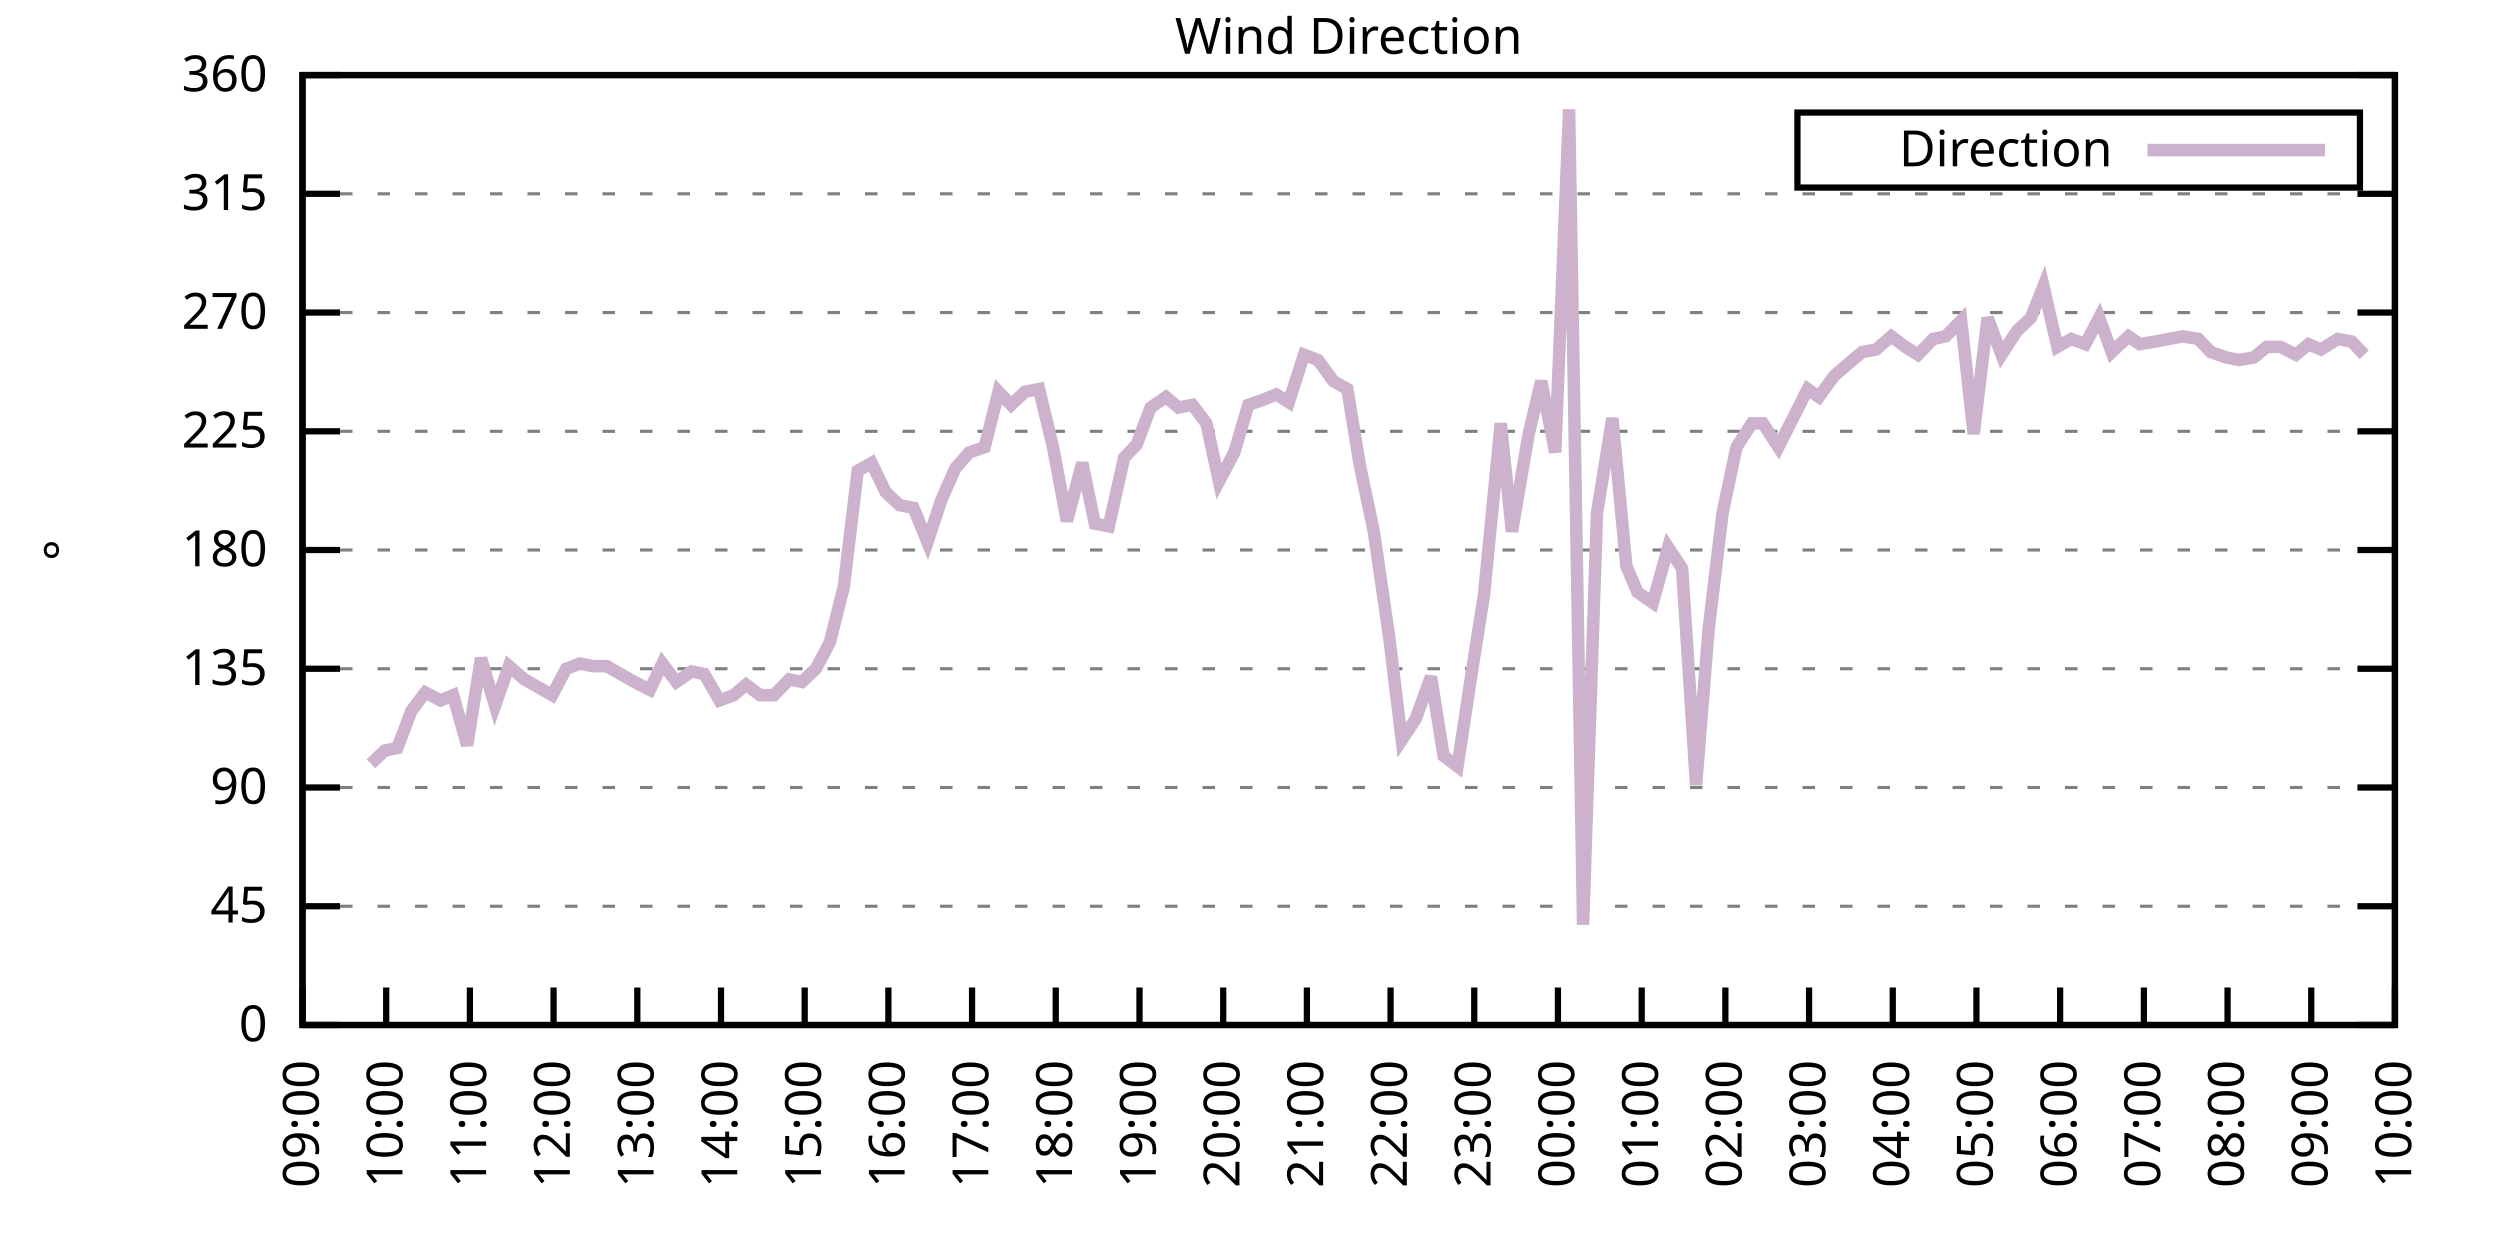
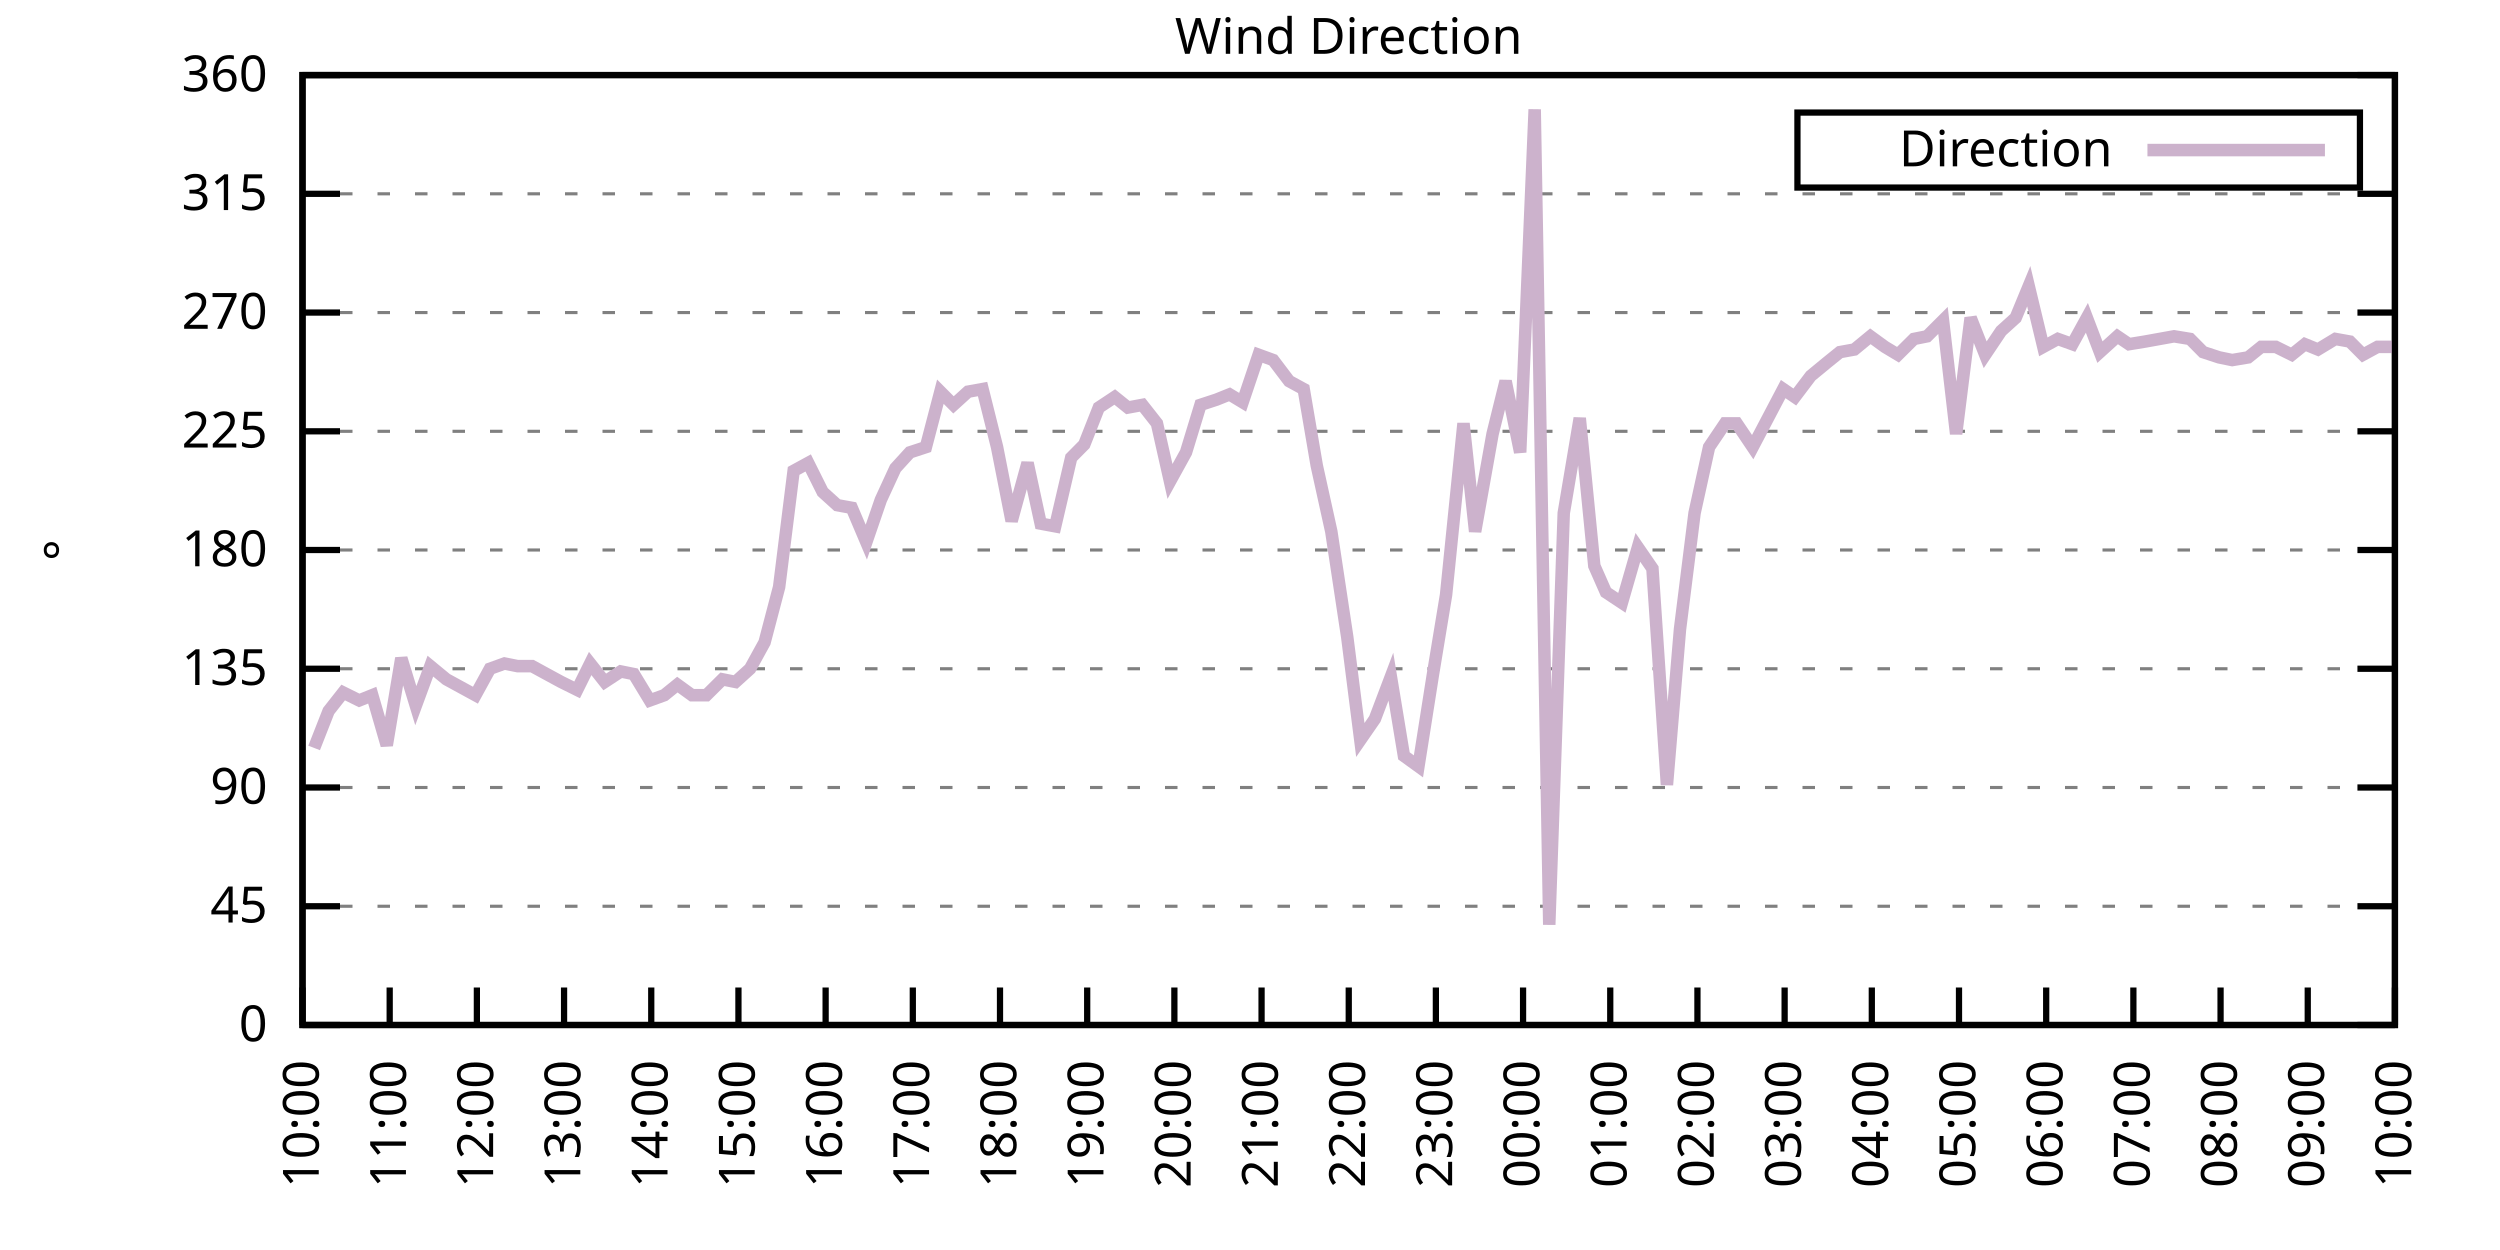
<svg xmlns="http://www.w3.org/2000/svg" xmlns:xlink="http://www.w3.org/1999/xlink" width="400" height="200" viewBox="0 0 400 200">
  <g id="gnuplot_canvas">
    <rect x="0" y="0" width="400" height="200" fill="none" />
    <defs>
      <circle id="gpDot" r="0.5" stroke-width="0.5" stroke="currentColor" />
      <path id="gpPt0" stroke-width="0.333" stroke="currentColor" d="M-1,0 h2 M0,-1 v2" />
      <path id="gpPt1" stroke-width="0.333" stroke="currentColor" d="M-1,-1 L1,1 M1,-1 L-1,1" />
      <path id="gpPt2" stroke-width="0.333" stroke="currentColor" d="M-1,0 L1,0 M0,-1 L0,1 M-1,-1 L1,1 M-1,1 L1,-1" />
      <rect id="gpPt3" stroke-width="0.333" stroke="currentColor" x="-1" y="-1" width="2" height="2" />
      <rect id="gpPt4" stroke-width="0.333" stroke="currentColor" fill="currentColor" x="-1" y="-1" width="2" height="2" />
      <circle id="gpPt5" stroke-width="0.333" stroke="currentColor" cx="0" cy="0" r="1" />
      <use xlink:href="#gpPt5" id="gpPt6" fill="currentColor" stroke="none" />
      <path id="gpPt7" stroke-width="0.333" stroke="currentColor" d="M0,-1.33 L-1.33,0.67 L1.33,0.67 z" />
      <use xlink:href="#gpPt7" id="gpPt8" fill="currentColor" stroke="none" />
      <use xlink:href="#gpPt7" id="gpPt9" stroke="currentColor" transform="rotate(180)" />
      <use xlink:href="#gpPt9" id="gpPt10" fill="currentColor" stroke="none" />
      <use xlink:href="#gpPt3" id="gpPt11" stroke="currentColor" transform="rotate(45)" />
      <use xlink:href="#gpPt11" id="gpPt12" fill="currentColor" stroke="none" />
      <path id="gpPt13" stroke-width="0.333" stroke="currentColor" d="M0,1.330 L1.265,0.411 L0.782,-1.067 L-0.782,-1.076 L-1.265,0.411 z" />
      <use xlink:href="#gpPt13" id="gpPt14" fill="currentColor" stroke="none" />
      <filter id="textbox" filterUnits="objectBoundingBox" x="0" y="0" height="1" width="1">
        <feFlood flood-color="white" flood-opacity="1" result="bgnd" />
        <feComposite in="SourceGraphic" in2="bgnd" operator="atop" />
      </filter>
      <filter id="greybox" filterUnits="objectBoundingBox" x="0" y="0" height="1" width="1">
        <feFlood flood-color="lightgrey" flood-opacity="1" result="grey" />
        <feComposite in="SourceGraphic" in2="grey" operator="atop" />
      </filter>
    </defs>
    <g fill="none" color="white" stroke="currentColor" stroke-width="1.00" stroke-linecap="butt" stroke-linejoin="miter">
</g>
    <g fill="none" color="black" stroke="currentColor" stroke-width="1.00" stroke-linecap="butt" stroke-linejoin="miter">
      <g stroke="none" shape-rendering="crispEdges">
        <polygon fill="rgb(255, 255, 255)" points="48.40,164.00 383.18,164.00 383.18,12.02 48.40,12.02 " />
      </g>
    </g>
    <g fill="none" color="black" stroke="currentColor" stroke-width="1.00" stroke-linecap="butt" stroke-linejoin="miter">
</g>
    <g fill="none" color="black" stroke="black" stroke-width="0.50" stroke-linecap="butt" stroke-linejoin="miter">
</g>
    <g fill="none" color="gray" stroke="currentColor" stroke-width="0.50" stroke-linecap="butt" stroke-linejoin="miter">
      <path stroke="gray" stroke-dasharray="2,4" class="gridline" d="M48.40,164.00 L383.19,164.00  " />
    </g>
    <g fill="none" color="gray" stroke="gray" stroke-width="1.00" stroke-linecap="butt" stroke-linejoin="miter">
</g>
    <g fill="none" color="black" stroke="currentColor" stroke-width="1.00" stroke-linecap="butt" stroke-linejoin="miter">
      <path stroke="black" d="M48.40,164.00 L54.40,164.00 M383.19,164.00 L377.19,164.00  " />
      <g transform="translate(42.80,166.60)" stroke="none" fill="black" font-family="Sans" font-size="8.00" text-anchor="end">
        <text>
          <tspan font-family="Sans"> 0</tspan>
        </text>
      </g>
    </g>
    <g fill="none" color="black" stroke="currentColor" stroke-width="1.00" stroke-linecap="butt" stroke-linejoin="miter">
</g>
    <g fill="none" color="black" stroke="black" stroke-width="0.50" stroke-linecap="butt" stroke-linejoin="miter">
</g>
    <g fill="none" color="gray" stroke="currentColor" stroke-width="0.50" stroke-linecap="butt" stroke-linejoin="miter">
      <path stroke="gray" stroke-dasharray="2,4" class="gridline" d="M48.40,145.00 L383.19,145.00  " />
    </g>
    <g fill="none" color="gray" stroke="gray" stroke-width="1.00" stroke-linecap="butt" stroke-linejoin="miter">
</g>
    <g fill="none" color="black" stroke="currentColor" stroke-width="1.00" stroke-linecap="butt" stroke-linejoin="miter">
      <path stroke="black" d="M48.40,145.00 L54.40,145.00 M383.19,145.00 L377.19,145.00  " />
      <g transform="translate(42.80,147.60)" stroke="none" fill="black" font-family="Sans" font-size="8.00" text-anchor="end">
        <text>
          <tspan font-family="Sans"> 45</tspan>
        </text>
      </g>
    </g>
    <g fill="none" color="black" stroke="currentColor" stroke-width="1.00" stroke-linecap="butt" stroke-linejoin="miter">
</g>
    <g fill="none" color="black" stroke="black" stroke-width="0.50" stroke-linecap="butt" stroke-linejoin="miter">
</g>
    <g fill="none" color="gray" stroke="currentColor" stroke-width="0.50" stroke-linecap="butt" stroke-linejoin="miter">
      <path stroke="gray" stroke-dasharray="2,4" class="gridline" d="M48.40,126.00 L383.19,126.00  " />
    </g>
    <g fill="none" color="gray" stroke="gray" stroke-width="1.00" stroke-linecap="butt" stroke-linejoin="miter">
</g>
    <g fill="none" color="black" stroke="currentColor" stroke-width="1.00" stroke-linecap="butt" stroke-linejoin="miter">
      <path stroke="black" d="M48.40,126.00 L54.40,126.00 M383.19,126.00 L377.19,126.00  " />
      <g transform="translate(42.80,128.60)" stroke="none" fill="black" font-family="Sans" font-size="8.00" text-anchor="end">
        <text>
          <tspan font-family="Sans"> 90</tspan>
        </text>
      </g>
    </g>
    <g fill="none" color="black" stroke="currentColor" stroke-width="1.00" stroke-linecap="butt" stroke-linejoin="miter">
</g>
    <g fill="none" color="black" stroke="black" stroke-width="0.50" stroke-linecap="butt" stroke-linejoin="miter">
</g>
    <g fill="none" color="gray" stroke="currentColor" stroke-width="0.50" stroke-linecap="butt" stroke-linejoin="miter">
      <path stroke="gray" stroke-dasharray="2,4" class="gridline" d="M48.40,107.00 L383.19,107.00  " />
    </g>
    <g fill="none" color="gray" stroke="gray" stroke-width="1.00" stroke-linecap="butt" stroke-linejoin="miter">
</g>
    <g fill="none" color="black" stroke="currentColor" stroke-width="1.00" stroke-linecap="butt" stroke-linejoin="miter">
      <path stroke="black" d="M48.40,107.00 L54.40,107.00 M383.19,107.00 L377.19,107.00  " />
      <g transform="translate(42.80,109.60)" stroke="none" fill="black" font-family="Sans" font-size="8.00" text-anchor="end">
        <text>
          <tspan font-family="Sans"> 135</tspan>
        </text>
      </g>
    </g>
    <g fill="none" color="black" stroke="currentColor" stroke-width="1.00" stroke-linecap="butt" stroke-linejoin="miter">
</g>
    <g fill="none" color="black" stroke="black" stroke-width="0.50" stroke-linecap="butt" stroke-linejoin="miter">
</g>
    <g fill="none" color="gray" stroke="currentColor" stroke-width="0.50" stroke-linecap="butt" stroke-linejoin="miter">
      <path stroke="gray" stroke-dasharray="2,4" class="gridline" d="M48.40,88.00 L383.19,88.00  " />
    </g>
    <g fill="none" color="gray" stroke="gray" stroke-width="1.00" stroke-linecap="butt" stroke-linejoin="miter">
</g>
    <g fill="none" color="black" stroke="currentColor" stroke-width="1.00" stroke-linecap="butt" stroke-linejoin="miter">
      <path stroke="black" d="M48.40,88.00 L54.40,88.00 M383.19,88.00 L377.19,88.00  " />
      <g transform="translate(42.80,90.60)" stroke="none" fill="black" font-family="Sans" font-size="8.00" text-anchor="end">
        <text>
          <tspan font-family="Sans"> 180</tspan>
        </text>
      </g>
    </g>
    <g fill="none" color="black" stroke="currentColor" stroke-width="1.00" stroke-linecap="butt" stroke-linejoin="miter">
</g>
    <g fill="none" color="black" stroke="black" stroke-width="0.50" stroke-linecap="butt" stroke-linejoin="miter">
</g>
    <g fill="none" color="gray" stroke="currentColor" stroke-width="0.50" stroke-linecap="butt" stroke-linejoin="miter">
      <path stroke="gray" stroke-dasharray="2,4" class="gridline" d="M48.40,69.01 L383.19,69.01  " />
    </g>
    <g fill="none" color="gray" stroke="gray" stroke-width="1.00" stroke-linecap="butt" stroke-linejoin="miter">
</g>
    <g fill="none" color="black" stroke="currentColor" stroke-width="1.00" stroke-linecap="butt" stroke-linejoin="miter">
      <path stroke="black" d="M48.40,69.01 L54.40,69.01 M383.19,69.01 L377.19,69.01  " />
      <g transform="translate(42.80,71.61)" stroke="none" fill="black" font-family="Sans" font-size="8.00" text-anchor="end">
        <text>
          <tspan font-family="Sans"> 225</tspan>
        </text>
      </g>
    </g>
    <g fill="none" color="black" stroke="currentColor" stroke-width="1.00" stroke-linecap="butt" stroke-linejoin="miter">
</g>
    <g fill="none" color="black" stroke="black" stroke-width="0.50" stroke-linecap="butt" stroke-linejoin="miter">
</g>
    <g fill="none" color="gray" stroke="currentColor" stroke-width="0.50" stroke-linecap="butt" stroke-linejoin="miter">
      <path stroke="gray" stroke-dasharray="2,4" class="gridline" d="M48.40,50.01 L383.19,50.01  " />
    </g>
    <g fill="none" color="gray" stroke="gray" stroke-width="1.00" stroke-linecap="butt" stroke-linejoin="miter">
</g>
    <g fill="none" color="black" stroke="currentColor" stroke-width="1.00" stroke-linecap="butt" stroke-linejoin="miter">
      <path stroke="black" d="M48.40,50.01 L54.40,50.01 M383.19,50.01 L377.19,50.01  " />
      <g transform="translate(42.80,52.61)" stroke="none" fill="black" font-family="Sans" font-size="8.00" text-anchor="end">
        <text>
          <tspan font-family="Sans"> 270</tspan>
        </text>
      </g>
    </g>
    <g fill="none" color="black" stroke="currentColor" stroke-width="1.00" stroke-linecap="butt" stroke-linejoin="miter">
</g>
    <g fill="none" color="black" stroke="black" stroke-width="0.50" stroke-linecap="butt" stroke-linejoin="miter">
</g>
    <g fill="none" color="gray" stroke="currentColor" stroke-width="0.50" stroke-linecap="butt" stroke-linejoin="miter">
      <path stroke="gray" stroke-dasharray="2,4" class="gridline" d="M48.40,31.01 L383.19,31.01  " />
    </g>
    <g fill="none" color="gray" stroke="gray" stroke-width="1.00" stroke-linecap="butt" stroke-linejoin="miter">
</g>
    <g fill="none" color="black" stroke="currentColor" stroke-width="1.00" stroke-linecap="butt" stroke-linejoin="miter">
      <path stroke="black" d="M48.40,31.01 L54.40,31.01 M383.19,31.01 L377.19,31.01  " />
      <g transform="translate(42.80,33.61)" stroke="none" fill="black" font-family="Sans" font-size="8.00" text-anchor="end">
        <text>
          <tspan font-family="Sans"> 315</tspan>
        </text>
      </g>
    </g>
    <g fill="none" color="black" stroke="currentColor" stroke-width="1.00" stroke-linecap="butt" stroke-linejoin="miter">
</g>
    <g fill="none" color="black" stroke="black" stroke-width="0.50" stroke-linecap="butt" stroke-linejoin="miter">
</g>
    <g fill="none" color="gray" stroke="currentColor" stroke-width="0.50" stroke-linecap="butt" stroke-linejoin="miter">
      <path stroke="gray" stroke-dasharray="2,4" class="gridline" d="M48.40,12.01 L383.19,12.01  " />
    </g>
    <g fill="none" color="gray" stroke="gray" stroke-width="1.00" stroke-linecap="butt" stroke-linejoin="miter">
</g>
    <g fill="none" color="black" stroke="currentColor" stroke-width="1.00" stroke-linecap="butt" stroke-linejoin="miter">
      <path stroke="black" d="M48.40,12.01 L54.40,12.01 M383.19,12.01 L377.19,12.01  " />
      <g transform="translate(42.80,14.61)" stroke="none" fill="black" font-family="Sans" font-size="8.00" text-anchor="end">
        <text>
          <tspan font-family="Sans"> 360</tspan>
        </text>
      </g>
    </g>
    <g fill="none" color="black" stroke="currentColor" stroke-width="1.00" stroke-linecap="butt" stroke-linejoin="miter">
      <path stroke="black" d="M48.40,164.00 L48.40,158.00  " />
      <g transform="translate(51.00,169.60) rotate(270.00)" stroke="none" fill="black" font-family="Sans" font-size="8.00" text-anchor="end">
        <text>
-           <tspan font-family="Sans">09:00</tspan>
-         </text>
-       </g>
-     </g>
-     <g fill="none" color="black" stroke="currentColor" stroke-width="1.00" stroke-linecap="butt" stroke-linejoin="miter">
-       <path stroke="black" d="M61.79,164.00 L61.79,158.00  " />
-       <g transform="translate(64.39,169.60) rotate(270.00)" stroke="none" fill="black" font-family="Sans" font-size="8.00" text-anchor="end">
-         <text>
          <tspan font-family="Sans">10:00</tspan>
        </text>
      </g>
    </g>
    <g fill="none" color="black" stroke="currentColor" stroke-width="1.00" stroke-linecap="butt" stroke-linejoin="miter">
-       <path stroke="black" d="M75.18,164.00 L75.18,158.00  " />
-       <g transform="translate(77.78,169.60) rotate(270.00)" stroke="none" fill="black" font-family="Sans" font-size="8.00" text-anchor="end">
+       <path stroke="black" d="M62.35,164.00 L62.35,158.00  " />
+       <g transform="translate(64.95,169.60) rotate(270.00)" stroke="none" fill="black" font-family="Sans" font-size="8.00" text-anchor="end">
        <text>
          <tspan font-family="Sans">11:00</tspan>
        </text>
      </g>
    </g>
    <g fill="none" color="black" stroke="currentColor" stroke-width="1.00" stroke-linecap="butt" stroke-linejoin="miter">
-       <path stroke="black" d="M88.57,164.00 L88.57,158.00  " />
-       <g transform="translate(91.17,169.60) rotate(270.00)" stroke="none" fill="black" font-family="Sans" font-size="8.00" text-anchor="end">
+       <path stroke="black" d="M76.30,164.00 L76.30,158.00  " />
+       <g transform="translate(78.90,169.60) rotate(270.00)" stroke="none" fill="black" font-family="Sans" font-size="8.00" text-anchor="end">
        <text>
          <tspan font-family="Sans">12:00</tspan>
        </text>
      </g>
    </g>
    <g fill="none" color="black" stroke="currentColor" stroke-width="1.00" stroke-linecap="butt" stroke-linejoin="miter">
-       <path stroke="black" d="M101.97,164.00 L101.97,158.00  " />
-       <g transform="translate(104.57,169.60) rotate(270.00)" stroke="none" fill="black" font-family="Sans" font-size="8.00" text-anchor="end">
+       <path stroke="black" d="M90.25,164.00 L90.25,158.00  " />
+       <g transform="translate(92.85,169.60) rotate(270.00)" stroke="none" fill="black" font-family="Sans" font-size="8.00" text-anchor="end">
        <text>
          <tspan font-family="Sans">13:00</tspan>
        </text>
      </g>
    </g>
    <g fill="none" color="black" stroke="currentColor" stroke-width="1.00" stroke-linecap="butt" stroke-linejoin="miter">
-       <path stroke="black" d="M115.36,164.00 L115.36,158.00  " />
-       <g transform="translate(117.96,169.60) rotate(270.00)" stroke="none" fill="black" font-family="Sans" font-size="8.00" text-anchor="end">
+       <path stroke="black" d="M104.20,164.00 L104.20,158.00  " />
+       <g transform="translate(106.80,169.60) rotate(270.00)" stroke="none" fill="black" font-family="Sans" font-size="8.00" text-anchor="end">
        <text>
          <tspan font-family="Sans">14:00</tspan>
        </text>
      </g>
    </g>
    <g fill="none" color="black" stroke="currentColor" stroke-width="1.00" stroke-linecap="butt" stroke-linejoin="miter">
-       <path stroke="black" d="M128.75,164.00 L128.75,158.00  " />
-       <g transform="translate(131.35,169.60) rotate(270.00)" stroke="none" fill="black" font-family="Sans" font-size="8.00" text-anchor="end">
+       <path stroke="black" d="M118.15,164.00 L118.15,158.00  " />
+       <g transform="translate(120.75,169.60) rotate(270.00)" stroke="none" fill="black" font-family="Sans" font-size="8.00" text-anchor="end">
        <text>
          <tspan font-family="Sans">15:00</tspan>
        </text>
      </g>
    </g>
    <g fill="none" color="black" stroke="currentColor" stroke-width="1.00" stroke-linecap="butt" stroke-linejoin="miter">
-       <path stroke="black" d="M142.14,164.00 L142.14,158.00  " />
-       <g transform="translate(144.74,169.60) rotate(270.00)" stroke="none" fill="black" font-family="Sans" font-size="8.00" text-anchor="end">
+       <path stroke="black" d="M132.10,164.00 L132.10,158.00  " />
+       <g transform="translate(134.70,169.60) rotate(270.00)" stroke="none" fill="black" font-family="Sans" font-size="8.00" text-anchor="end">
        <text>
          <tspan font-family="Sans">16:00</tspan>
        </text>
      </g>
    </g>
    <g fill="none" color="black" stroke="currentColor" stroke-width="1.00" stroke-linecap="butt" stroke-linejoin="miter">
-       <path stroke="black" d="M155.53,164.00 L155.53,158.00  " />
-       <g transform="translate(158.13,169.60) rotate(270.00)" stroke="none" fill="black" font-family="Sans" font-size="8.00" text-anchor="end">
+       <path stroke="black" d="M146.05,164.00 L146.05,158.00  " />
+       <g transform="translate(148.65,169.60) rotate(270.00)" stroke="none" fill="black" font-family="Sans" font-size="8.00" text-anchor="end">
        <text>
          <tspan font-family="Sans">17:00</tspan>
        </text>
      </g>
    </g>
    <g fill="none" color="black" stroke="currentColor" stroke-width="1.00" stroke-linecap="butt" stroke-linejoin="miter">
-       <path stroke="black" d="M168.92,164.00 L168.92,158.00  " />
-       <g transform="translate(171.52,169.60) rotate(270.00)" stroke="none" fill="black" font-family="Sans" font-size="8.00" text-anchor="end">
+       <path stroke="black" d="M160.00,164.00 L160.00,158.00  " />
+       <g transform="translate(162.60,169.60) rotate(270.00)" stroke="none" fill="black" font-family="Sans" font-size="8.00" text-anchor="end">
        <text>
          <tspan font-family="Sans">18:00</tspan>
        </text>
      </g>
    </g>
    <g fill="none" color="black" stroke="currentColor" stroke-width="1.00" stroke-linecap="butt" stroke-linejoin="miter">
-       <path stroke="black" d="M182.32,164.00 L182.32,158.00  " />
-       <g transform="translate(184.92,169.60) rotate(270.00)" stroke="none" fill="black" font-family="Sans" font-size="8.00" text-anchor="end">
+       <path stroke="black" d="M173.95,164.00 L173.95,158.00  " />
+       <g transform="translate(176.55,169.60) rotate(270.00)" stroke="none" fill="black" font-family="Sans" font-size="8.00" text-anchor="end">
        <text>
          <tspan font-family="Sans">19:00</tspan>
        </text>
      </g>
    </g>
    <g fill="none" color="black" stroke="currentColor" stroke-width="1.00" stroke-linecap="butt" stroke-linejoin="miter">
-       <path stroke="black" d="M195.71,164.00 L195.71,158.00  " />
-       <g transform="translate(198.31,169.60) rotate(270.00)" stroke="none" fill="black" font-family="Sans" font-size="8.00" text-anchor="end">
+       <path stroke="black" d="M187.90,164.00 L187.90,158.00  " />
+       <g transform="translate(190.50,169.60) rotate(270.00)" stroke="none" fill="black" font-family="Sans" font-size="8.00" text-anchor="end">
        <text>
          <tspan font-family="Sans">20:00</tspan>
        </text>
      </g>
    </g>
    <g fill="none" color="black" stroke="currentColor" stroke-width="1.00" stroke-linecap="butt" stroke-linejoin="miter">
-       <path stroke="black" d="M209.10,164.00 L209.10,158.00  " />
-       <g transform="translate(211.70,169.60) rotate(270.00)" stroke="none" fill="black" font-family="Sans" font-size="8.00" text-anchor="end">
+       <path stroke="black" d="M201.85,164.00 L201.85,158.00  " />
+       <g transform="translate(204.45,169.60) rotate(270.00)" stroke="none" fill="black" font-family="Sans" font-size="8.00" text-anchor="end">
        <text>
          <tspan font-family="Sans">21:00</tspan>
        </text>
      </g>
    </g>
    <g fill="none" color="black" stroke="currentColor" stroke-width="1.00" stroke-linecap="butt" stroke-linejoin="miter">
-       <path stroke="black" d="M222.49,164.00 L222.49,158.00  " />
-       <g transform="translate(225.09,169.60) rotate(270.00)" stroke="none" fill="black" font-family="Sans" font-size="8.00" text-anchor="end">
+       <path stroke="black" d="M215.80,164.00 L215.80,158.00  " />
+       <g transform="translate(218.40,169.60) rotate(270.00)" stroke="none" fill="black" font-family="Sans" font-size="8.00" text-anchor="end">
        <text>
          <tspan font-family="Sans">22:00</tspan>
        </text>
      </g>
    </g>
    <g fill="none" color="black" stroke="currentColor" stroke-width="1.00" stroke-linecap="butt" stroke-linejoin="miter">
-       <path stroke="black" d="M235.88,164.00 L235.88,158.00  " />
-       <g transform="translate(238.48,169.60) rotate(270.00)" stroke="none" fill="black" font-family="Sans" font-size="8.00" text-anchor="end">
+       <path stroke="black" d="M229.74,164.00 L229.74,158.00  " />
+       <g transform="translate(232.34,169.60) rotate(270.00)" stroke="none" fill="black" font-family="Sans" font-size="8.00" text-anchor="end">
        <text>
          <tspan font-family="Sans">23:00</tspan>
        </text>
      </g>
    </g>
    <g fill="none" color="black" stroke="currentColor" stroke-width="1.00" stroke-linecap="butt" stroke-linejoin="miter">
-       <path stroke="black" d="M249.27,164.00 L249.27,158.00  " />
-       <g transform="translate(251.87,169.60) rotate(270.00)" stroke="none" fill="black" font-family="Sans" font-size="8.00" text-anchor="end">
+       <path stroke="black" d="M243.69,164.00 L243.69,158.00  " />
+       <g transform="translate(246.29,169.60) rotate(270.00)" stroke="none" fill="black" font-family="Sans" font-size="8.00" text-anchor="end">
        <text>
          <tspan font-family="Sans">00:00</tspan>
        </text>
      </g>
    </g>
    <g fill="none" color="black" stroke="currentColor" stroke-width="1.00" stroke-linecap="butt" stroke-linejoin="miter">
-       <path stroke="black" d="M262.67,164.00 L262.67,158.00  " />
-       <g transform="translate(265.27,169.60) rotate(270.00)" stroke="none" fill="black" font-family="Sans" font-size="8.00" text-anchor="end">
+       <path stroke="black" d="M257.64,164.00 L257.64,158.00  " />
+       <g transform="translate(260.24,169.60) rotate(270.00)" stroke="none" fill="black" font-family="Sans" font-size="8.00" text-anchor="end">
        <text>
          <tspan font-family="Sans">01:00</tspan>
        </text>
      </g>
    </g>
    <g fill="none" color="black" stroke="currentColor" stroke-width="1.00" stroke-linecap="butt" stroke-linejoin="miter">
-       <path stroke="black" d="M276.06,164.00 L276.06,158.00  " />
-       <g transform="translate(278.66,169.60) rotate(270.00)" stroke="none" fill="black" font-family="Sans" font-size="8.00" text-anchor="end">
+       <path stroke="black" d="M271.59,164.00 L271.59,158.00  " />
+       <g transform="translate(274.19,169.60) rotate(270.00)" stroke="none" fill="black" font-family="Sans" font-size="8.00" text-anchor="end">
        <text>
          <tspan font-family="Sans">02:00</tspan>
        </text>
      </g>
    </g>
    <g fill="none" color="black" stroke="currentColor" stroke-width="1.00" stroke-linecap="butt" stroke-linejoin="miter">
-       <path stroke="black" d="M289.45,164.00 L289.45,158.00  " />
-       <g transform="translate(292.05,169.60) rotate(270.00)" stroke="none" fill="black" font-family="Sans" font-size="8.00" text-anchor="end">
+       <path stroke="black" d="M285.54,164.00 L285.54,158.00  " />
+       <g transform="translate(288.14,169.60) rotate(270.00)" stroke="none" fill="black" font-family="Sans" font-size="8.00" text-anchor="end">
        <text>
          <tspan font-family="Sans">03:00</tspan>
        </text>
      </g>
    </g>
    <g fill="none" color="black" stroke="currentColor" stroke-width="1.00" stroke-linecap="butt" stroke-linejoin="miter">
-       <path stroke="black" d="M302.84,164.00 L302.84,158.00  " />
-       <g transform="translate(305.44,169.60) rotate(270.00)" stroke="none" fill="black" font-family="Sans" font-size="8.00" text-anchor="end">
+       <path stroke="black" d="M299.49,164.00 L299.49,158.00  " />
+       <g transform="translate(302.09,169.60) rotate(270.00)" stroke="none" fill="black" font-family="Sans" font-size="8.00" text-anchor="end">
        <text>
          <tspan font-family="Sans">04:00</tspan>
        </text>
      </g>
    </g>
    <g fill="none" color="black" stroke="currentColor" stroke-width="1.00" stroke-linecap="butt" stroke-linejoin="miter">
-       <path stroke="black" d="M316.23,164.00 L316.23,158.00  " />
-       <g transform="translate(318.83,169.60) rotate(270.00)" stroke="none" fill="black" font-family="Sans" font-size="8.00" text-anchor="end">
+       <path stroke="black" d="M313.44,164.00 L313.44,158.00  " />
+       <g transform="translate(316.04,169.60) rotate(270.00)" stroke="none" fill="black" font-family="Sans" font-size="8.00" text-anchor="end">
        <text>
          <tspan font-family="Sans">05:00</tspan>
        </text>
      </g>
    </g>
    <g fill="none" color="black" stroke="currentColor" stroke-width="1.00" stroke-linecap="butt" stroke-linejoin="miter">
-       <path stroke="black" d="M329.62,164.00 L329.62,158.00  " />
-       <g transform="translate(332.22,169.60) rotate(270.00)" stroke="none" fill="black" font-family="Sans" font-size="8.00" text-anchor="end">
+       <path stroke="black" d="M327.39,164.00 L327.39,158.00  " />
+       <g transform="translate(329.99,169.60) rotate(270.00)" stroke="none" fill="black" font-family="Sans" font-size="8.00" text-anchor="end">
        <text>
          <tspan font-family="Sans">06:00</tspan>
        </text>
      </g>
    </g>
    <g fill="none" color="black" stroke="currentColor" stroke-width="1.00" stroke-linecap="butt" stroke-linejoin="miter">
-       <path stroke="black" d="M343.02,164.00 L343.02,158.00  " />
-       <g transform="translate(345.62,169.60) rotate(270.00)" stroke="none" fill="black" font-family="Sans" font-size="8.00" text-anchor="end">
+       <path stroke="black" d="M341.34,164.00 L341.34,158.00  " />
+       <g transform="translate(343.94,169.60) rotate(270.00)" stroke="none" fill="black" font-family="Sans" font-size="8.00" text-anchor="end">
        <text>
          <tspan font-family="Sans">07:00</tspan>
        </text>
      </g>
    </g>
    <g fill="none" color="black" stroke="currentColor" stroke-width="1.00" stroke-linecap="butt" stroke-linejoin="miter">
-       <path stroke="black" d="M356.41,164.00 L356.41,158.00  " />
-       <g transform="translate(359.01,169.60) rotate(270.00)" stroke="none" fill="black" font-family="Sans" font-size="8.00" text-anchor="end">
+       <path stroke="black" d="M355.29,164.00 L355.29,158.00  " />
+       <g transform="translate(357.89,169.60) rotate(270.00)" stroke="none" fill="black" font-family="Sans" font-size="8.00" text-anchor="end">
        <text>
          <tspan font-family="Sans">08:00</tspan>
        </text>
      </g>
    </g>
    <g fill="none" color="black" stroke="currentColor" stroke-width="1.00" stroke-linecap="butt" stroke-linejoin="miter">
-       <path stroke="black" d="M369.80,164.00 L369.80,158.00  " />
-       <g transform="translate(372.40,169.60) rotate(270.00)" stroke="none" fill="black" font-family="Sans" font-size="8.00" text-anchor="end">
+       <path stroke="black" d="M369.24,164.00 L369.24,158.00  " />
+       <g transform="translate(371.84,169.60) rotate(270.00)" stroke="none" fill="black" font-family="Sans" font-size="8.00" text-anchor="end">
        <text>
          <tspan font-family="Sans">09:00</tspan>
        </text>
      </g>
    </g>
    <g fill="none" color="black" stroke="currentColor" stroke-width="1.00" stroke-linecap="butt" stroke-linejoin="miter">
      <path stroke="black" d="M383.19,164.00 L383.19,158.00  " />
      <g transform="translate(385.79,169.60) rotate(270.00)" stroke="none" fill="black" font-family="Sans" font-size="8.00" text-anchor="end">
        <text>
          <tspan font-family="Sans">10:00</tspan>
        </text>
      </g>
    </g>
    <g fill="none" color="black" stroke="currentColor" stroke-width="1.00" stroke-linecap="butt" stroke-linejoin="miter">
</g>
    <g fill="none" color="black" stroke="currentColor" stroke-width="1.00" stroke-linecap="butt" stroke-linejoin="miter">
      <path stroke="black" d="M48.40,12.01 L48.40,164.00 L383.19,164.00 L383.19,12.01 L48.40,12.01 Z  " />
    </g>
    <g fill="none" color="black" stroke="currentColor" stroke-width="1.00" stroke-linecap="butt" stroke-linejoin="miter">
</g>
    <g fill="none" color="black" stroke="currentColor" stroke-width="1.00" stroke-linecap="butt" stroke-linejoin="miter">
      <path stroke="black" d="M287.59,30.01 L287.59,18.01 L377.59,18.01 L377.59,30.01 L287.59,30.01 Z  " />
    </g>
    <g id="Wind_direction_plot_1">
      <g fill="none" color="white" stroke="black" stroke-width="2.00" stroke-linecap="butt" stroke-linejoin="miter">
</g>
      <g fill="none" color="black" stroke="currentColor" stroke-width="2.00" stroke-linecap="butt" stroke-linejoin="miter">
        <g transform="translate(337.99,26.61)" stroke="none" fill="black" font-family="Sans" font-size="8.00" text-anchor="end">
          <text>
            <tspan font-family="Sans">Direction</tspan>
          </text>
        </g>
      </g>
      <g fill="none" color="black" stroke="currentColor" stroke-width="2.00" stroke-linecap="butt" stroke-linejoin="miter">
-         <path stroke="rgb(204, 178, 204)" d="M343.59,24.01 L371.99,24.01 M59.34,122.20 L61.57,120.09 L63.58,119.67 L65.81,113.76 L68.04,110.80 L70.50,112.07   L72.50,111.23 L74.74,119.25 L76.97,105.31 L79.20,112.91 L81.43,106.58 L83.89,108.69 L88.35,111.23 L90.58,107.00   L92.82,106.16 L94.82,106.58 L97.06,106.58 L99.29,107.85 L101.52,109.11 L103.98,110.38 L105.98,106.16 L108.22,109.11   L110.67,107.43 L112.68,107.85 L115.13,112.07 L117.37,111.23 L119.38,109.54 L121.61,111.23 L123.84,111.23 L126.29,108.69   L128.30,109.11 L130.54,107.00 L132.77,102.78 L135.00,93.92 L137.23,75.34 L139.46,74.07 L141.69,78.72 L143.93,80.83   L146.16,81.25 L148.39,86.74 L150.62,79.98 L152.85,74.92 L155.09,72.38 L157.54,71.54 L159.77,62.67 L161.78,64.78   L164.01,62.67 L166.25,62.25 L168.48,71.54 L170.71,83.36 L173.17,74.07 L175.17,83.78 L177.41,84.21 L179.86,73.23   L181.87,71.12 L184.10,65.21 L186.56,63.52 L188.57,65.21 L190.80,64.78 L193.03,67.74 L195.04,77.03 L197.49,72.38   L199.73,64.78 L202.18,63.94 L204.19,63.10 L206.20,64.36 L208.65,56.76 L210.88,57.61 L213.34,60.98 L215.57,62.25   L217.58,74.49 L219.81,85.05 L222.27,101.94 L224.28,118.40 L226.51,115.03 L228.96,108.27 L230.97,120.94 L233.20,122.62   L235.44,107.85 L237.44,95.18 L240.12,67.74 L241.91,85.05 L244.59,69.43 L246.60,60.98 L248.83,72.38 L251.06,17.50   L253.29,147.96 L255.52,82.09 L257.98,66.90 L260.21,90.54 L262.00,94.76 L264.45,96.45 L266.91,87.58 L269.14,90.96   L271.37,125.58 L273.38,100.67 L275.61,82.09 L277.84,71.54 L280.30,67.74 L282.08,67.74 L284.54,71.54 L289.23,62.25   L291.01,63.52 L293.47,60.14 L295.92,58.03 L297.93,56.34 L300.16,55.92 L302.62,53.81 L304.85,55.50 L306.86,56.76   L309.31,54.23 L311.32,53.81 L313.78,51.27 L315.79,69.43 L318.02,50.85 L320.25,56.76 L322.70,52.96 L324.94,50.85   L326.95,45.79 L329.18,55.50 L331.41,54.23 L333.64,55.07 L335.87,50.85 L337.88,56.34 L340.56,53.81 L342.35,55.07   L344.80,54.65 L347.03,54.23 L349.26,53.81 L351.72,54.23 L353.73,56.34 L356.18,57.18 L358.19,57.61 L360.65,57.18   L362.66,55.50 L364.89,55.50 L367.34,56.76 L369.35,55.07 L371.36,55.92 L374.04,54.23 L376.27,54.65 L378.28,56.76    " />
+         <path stroke="rgb(204, 178, 204)" d="M343.59,24.01 L371.99,24.01 M50.26,119.67 L52.58,113.76 L54.91,110.80 L57.47,112.07 L59.56,111.23 L61.88,119.25   L64.21,105.31 L66.53,112.91 L68.86,106.58 L71.42,108.69 L76.07,111.23 L78.39,107.00 L80.72,106.16 L82.81,106.58   L85.13,106.58 L87.46,107.85 L89.78,109.11 L92.34,110.38 L94.43,106.16 L96.76,109.11 L99.32,107.43 L101.41,107.85   L103.97,112.07 L106.29,111.23 L108.38,109.54 L110.71,111.23 L113.03,111.23 L115.59,108.69 L117.68,109.11 L120.01,107.00   L122.33,102.78 L124.66,93.92 L126.98,75.34 L129.31,74.07 L131.63,78.72 L133.96,80.83 L136.28,81.25 L138.61,86.74   L140.93,79.98 L143.26,74.92 L145.58,72.38 L148.14,71.54 L150.46,62.67 L152.56,64.78 L154.88,62.67 L157.21,62.25   L159.53,71.54 L161.86,83.36 L164.41,74.07 L166.51,83.78 L168.83,84.21 L171.39,73.23 L173.48,71.12 L175.81,65.21   L178.36,63.52 L180.46,65.21 L182.78,64.78 L185.11,67.74 L187.20,77.03 L189.76,72.38 L192.08,64.78 L194.64,63.94   L196.73,63.10 L198.82,64.36 L201.38,56.76 L203.71,57.61 L206.26,60.98 L208.59,62.25 L210.68,74.49 L213.01,85.05   L215.56,101.94 L217.65,118.40 L219.98,115.03 L222.54,108.27 L224.63,120.94 L226.95,122.62 L229.28,107.85 L231.37,95.18   L234.16,67.74 L236.02,85.05 L238.81,69.43 L240.90,60.98 L243.23,72.38 L245.55,17.50 L247.88,147.96 L250.20,82.09   L252.76,66.90 L255.09,90.54 L256.95,94.76 L259.50,96.45 L262.06,87.58 L264.39,90.96 L266.71,125.58 L268.80,100.67   L271.13,82.09 L273.45,71.54 L276.01,67.74 L277.87,67.74 L280.43,71.54 L285.31,62.25 L287.17,63.52 L289.73,60.14   L292.29,58.03 L294.38,56.34 L296.70,55.92 L299.26,53.81 L301.58,55.50 L303.68,56.76 L306.23,54.23 L308.33,53.81   L310.88,51.27 L312.98,69.43 L315.30,50.85 L317.63,56.76 L320.18,52.96 L322.51,50.85 L324.60,45.79 L326.93,55.50   L329.25,54.23 L331.58,55.07 L333.90,50.85 L335.99,56.34 L338.78,53.81 L340.64,55.07 L343.20,54.65 L345.53,54.23   L347.85,53.81 L350.41,54.23 L352.50,56.34 L355.06,57.18 L357.15,57.61 L359.71,57.18 L361.80,55.50 L364.13,55.50   L366.68,56.76 L368.78,55.07 L370.87,55.92 L373.66,54.23 L375.98,54.65 L378.08,56.76 L380.40,55.50 L382.96,55.50    " />
      </g>
    </g>
    <g fill="none" color="black" stroke="currentColor" stroke-width="2.00" stroke-linecap="butt" stroke-linejoin="miter">
</g>
    <g fill="none" color="black" stroke="black" stroke-width="1.00" stroke-linecap="butt" stroke-linejoin="miter">
</g>
    <g fill="none" color="black" stroke="currentColor" stroke-width="1.00" stroke-linecap="butt" stroke-linejoin="miter">
      <path stroke="black" d="M48.40,12.01 L48.40,164.00 L383.19,164.00 L383.19,12.01 L48.40,12.01 Z  " />
      <g transform="translate(12.80,88.01) rotate(270.00)" stroke="none" fill="black" font-family="Sans" font-size="8.00" text-anchor="middle">
        <text>
          <tspan font-family="Sans">°</tspan>
        </text>
      </g>
    </g>
    <g fill="none" color="black" stroke="currentColor" stroke-width="1.00" stroke-linecap="butt" stroke-linejoin="miter">
</g>
    <g fill="none" color="black" stroke="currentColor" stroke-width="1.00" stroke-linecap="butt" stroke-linejoin="miter">
      <g transform="translate(215.79,8.61)" stroke="none" fill="black" font-family="Sans" font-size="8.00" text-anchor="middle">
        <text>
          <tspan font-family="Sans">Wind Direction</tspan>
        </text>
      </g>
    </g>
    <g fill="none" color="black" stroke="currentColor" stroke-width="1.00" stroke-linecap="butt" stroke-linejoin="miter">
</g>
  </g>
</svg>
